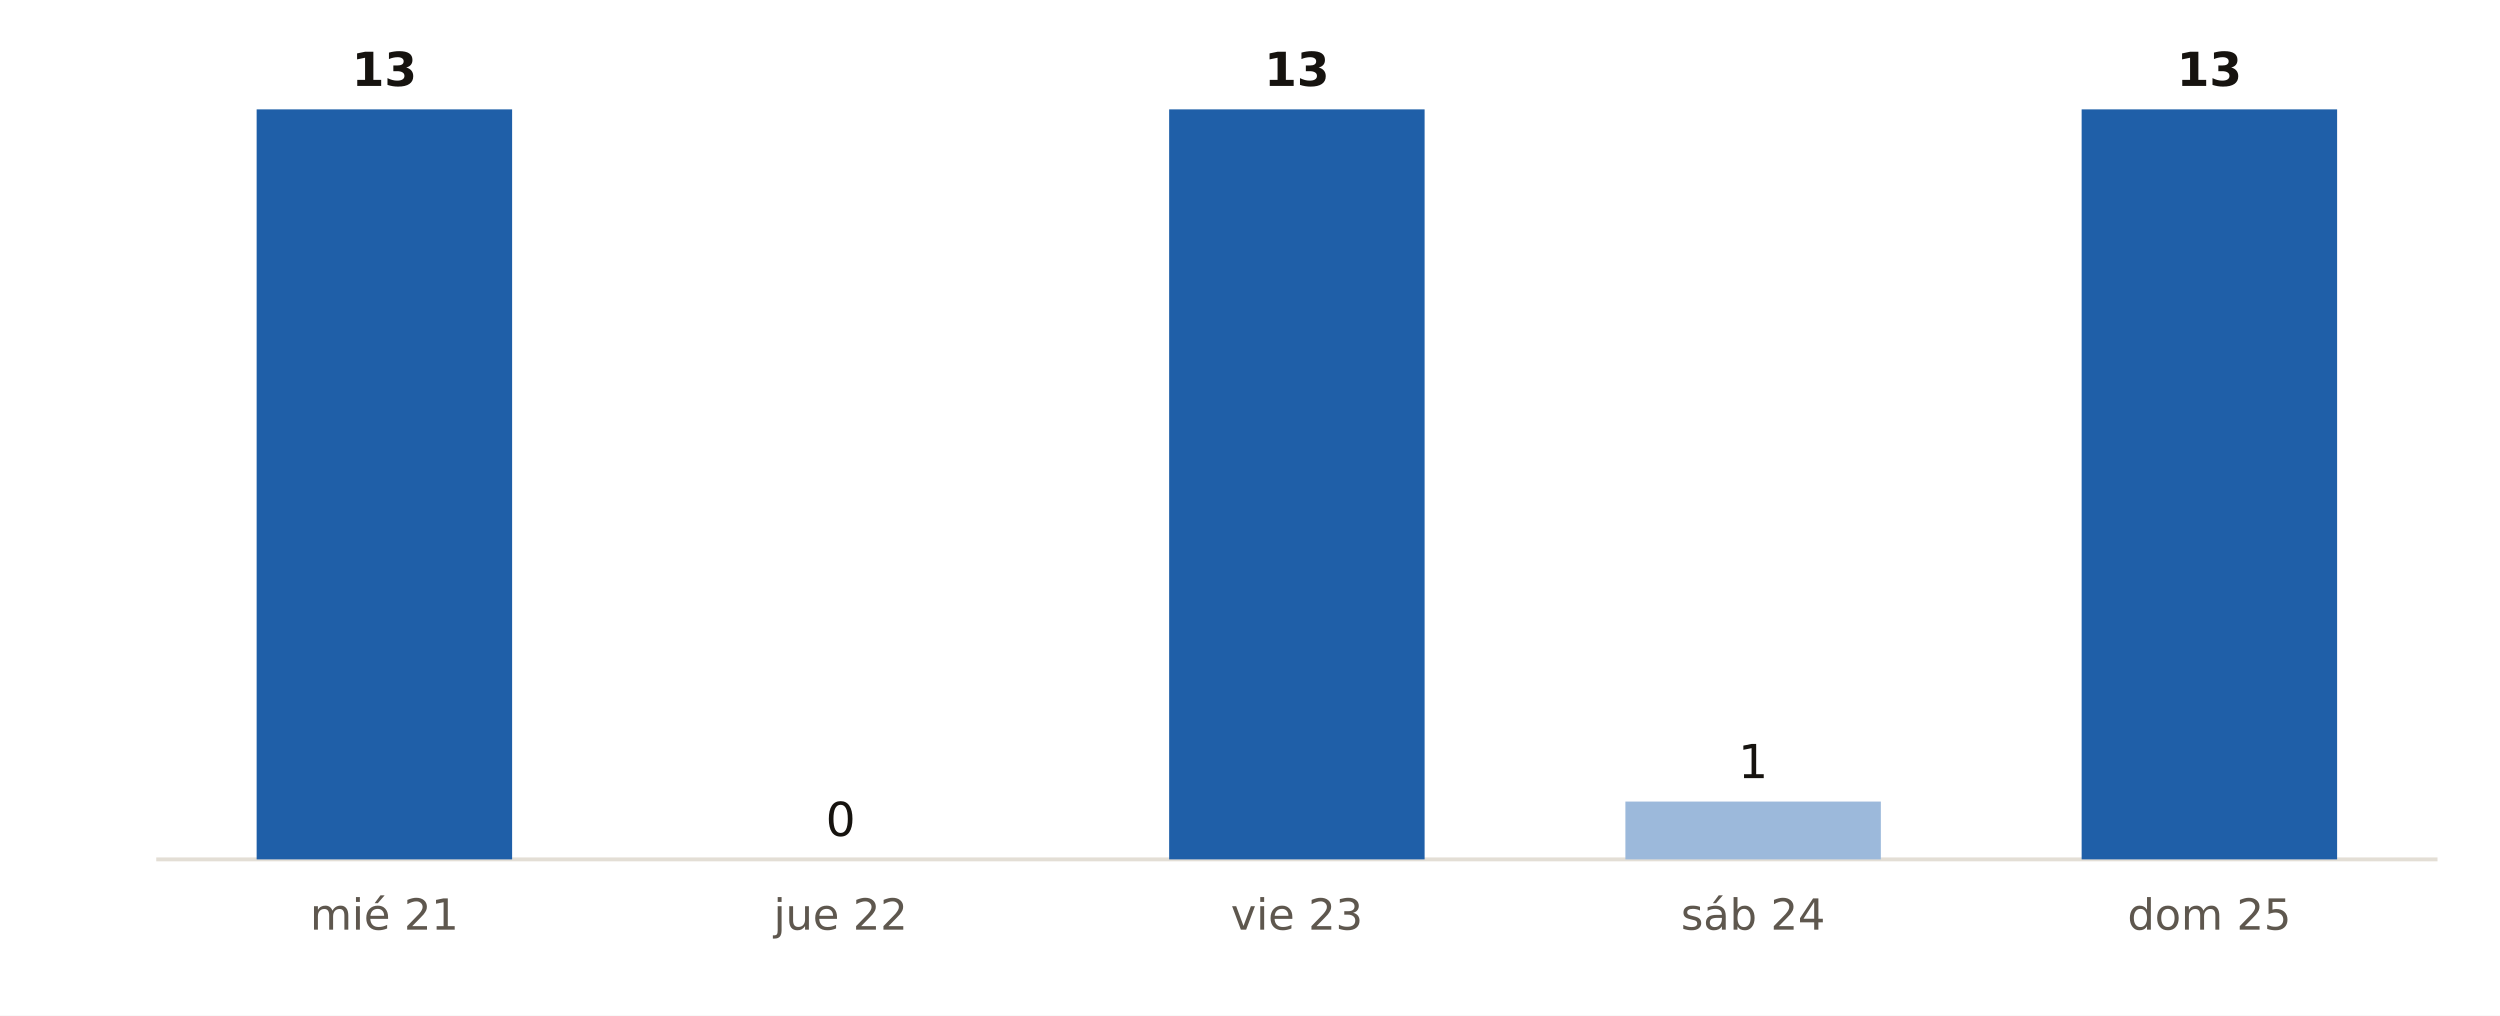
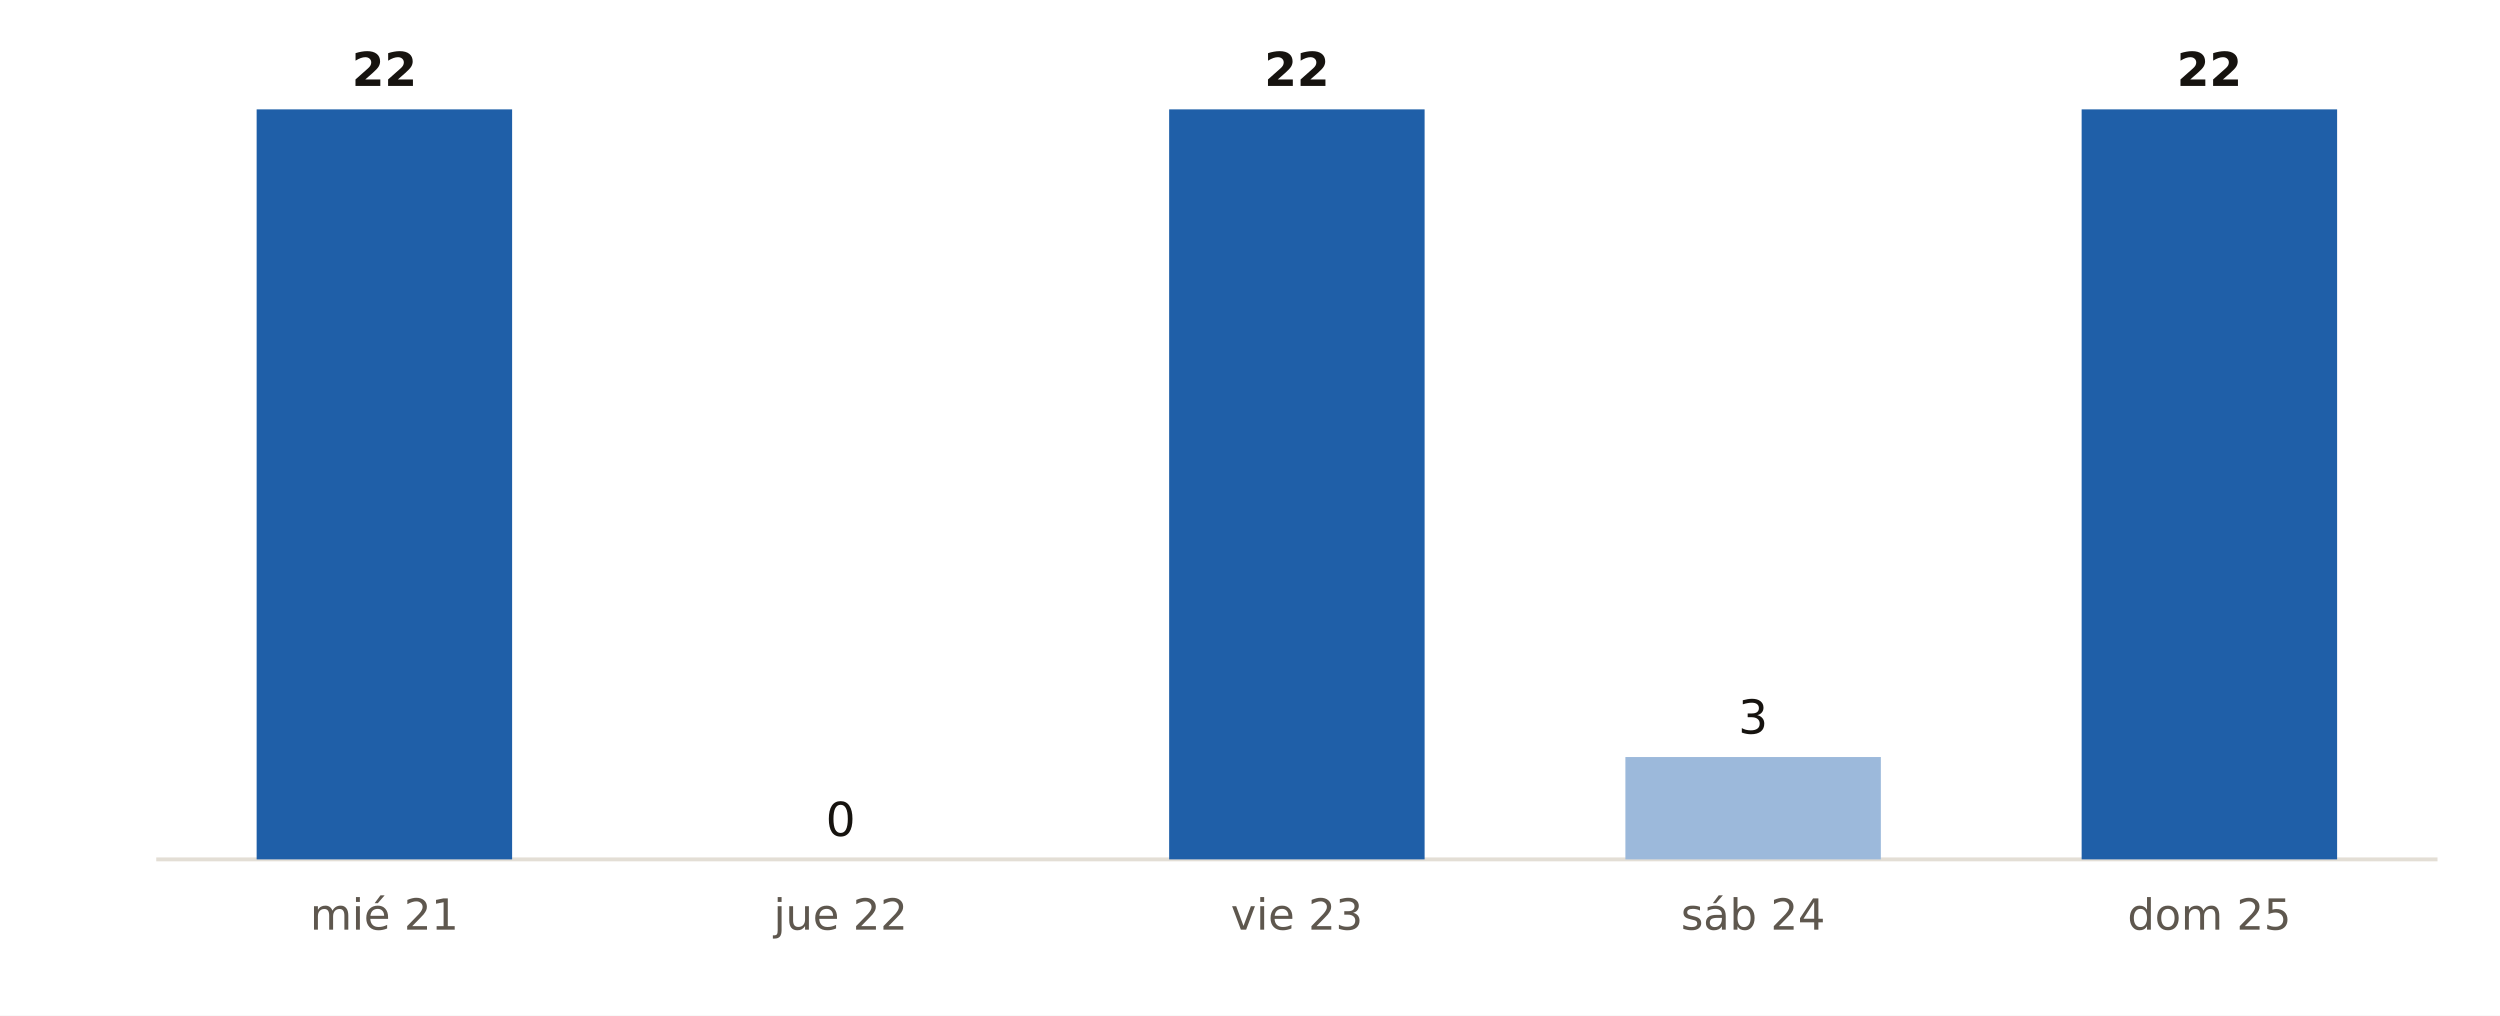
<svg xmlns="http://www.w3.org/2000/svg" viewBox="0 0 640 260" width="640" height="260" role="img" aria-label="Municipios de Gipuzkoa con probabilidad de lluvia del 90 % o más, día a día, según AEMET">
  <rect width="640" height="260" fill="#FFFFFF" />
  <line x1="40" x2="624" y1="220" y2="220" stroke="#E3DED5" stroke-width="1" />
  <rect x="65.7" y="28.0" width="65.4" height="192.0" fill="#1F5FA8" />
-   <text x="98.4" y="22.0" font-size="12" fill="#16130F" text-anchor="middle" font-weight="700" font-family="Public Sans, DejaVu Sans, Arial, sans-serif">13</text>
+   <text x="98.4" y="22.0" font-size="12" fill="#16130F" text-anchor="middle" font-weight="700" font-family="Public Sans, DejaVu Sans, Arial, sans-serif">22</text>
  <text x="98.4" y="238.0" font-size="11" fill="#5E574E" text-anchor="middle" font-weight="400" font-family="Public Sans, DejaVu Sans, Arial, sans-serif">mié 21</text>
  <rect x="182.5" y="220.0" width="65.4" height="0.0" fill="#9CB9DB" />
  <text x="215.2" y="214.0" font-size="12" fill="#16130F" text-anchor="middle" font-weight="400" font-family="Public Sans, DejaVu Sans, Arial, sans-serif">0</text>
  <text x="215.2" y="238.0" font-size="11" fill="#5E574E" text-anchor="middle" font-weight="400" font-family="Public Sans, DejaVu Sans, Arial, sans-serif">jue 22</text>
  <rect x="299.3" y="28.0" width="65.4" height="192.0" fill="#1F5FA8" />
-   <text x="332.0" y="22.0" font-size="12" fill="#16130F" text-anchor="middle" font-weight="700" font-family="Public Sans, DejaVu Sans, Arial, sans-serif">13</text>
+   <text x="332.0" y="22.0" font-size="12" fill="#16130F" text-anchor="middle" font-weight="700" font-family="Public Sans, DejaVu Sans, Arial, sans-serif">22</text>
  <text x="332.0" y="238.0" font-size="11" fill="#5E574E" text-anchor="middle" font-weight="400" font-family="Public Sans, DejaVu Sans, Arial, sans-serif">vie 23</text>
-   <rect x="416.1" y="205.2" width="65.4" height="14.8" fill="#9CB9DB" />
-   <text x="448.8" y="199.2" font-size="12" fill="#16130F" text-anchor="middle" font-weight="400" font-family="Public Sans, DejaVu Sans, Arial, sans-serif">1</text>
+   <rect x="416.1" y="193.8" width="65.4" height="26.2" fill="#9CB9DB" />
+   <text x="448.8" y="187.8" font-size="12" fill="#16130F" text-anchor="middle" font-weight="400" font-family="Public Sans, DejaVu Sans, Arial, sans-serif">3</text>
  <text x="448.8" y="238.0" font-size="11" fill="#5E574E" text-anchor="middle" font-weight="400" font-family="Public Sans, DejaVu Sans, Arial, sans-serif">sáb 24</text>
  <rect x="532.9" y="28.0" width="65.4" height="192.0" fill="#1F5FA8" />
-   <text x="565.6" y="22.0" font-size="12" fill="#16130F" text-anchor="middle" font-weight="700" font-family="Public Sans, DejaVu Sans, Arial, sans-serif">13</text>
+   <text x="565.6" y="22.0" font-size="12" fill="#16130F" text-anchor="middle" font-weight="700" font-family="Public Sans, DejaVu Sans, Arial, sans-serif">22</text>
  <text x="565.6" y="238.0" font-size="11" fill="#5E574E" text-anchor="middle" font-weight="400" font-family="Public Sans, DejaVu Sans, Arial, sans-serif">dom 25</text>
</svg>
